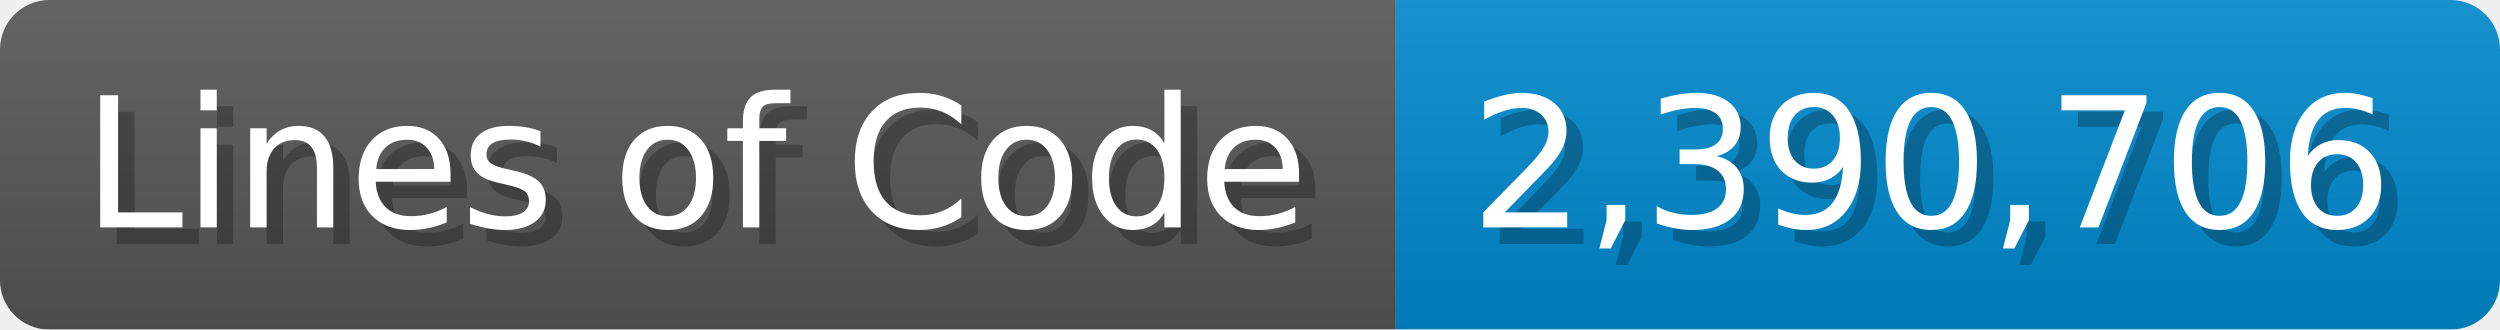
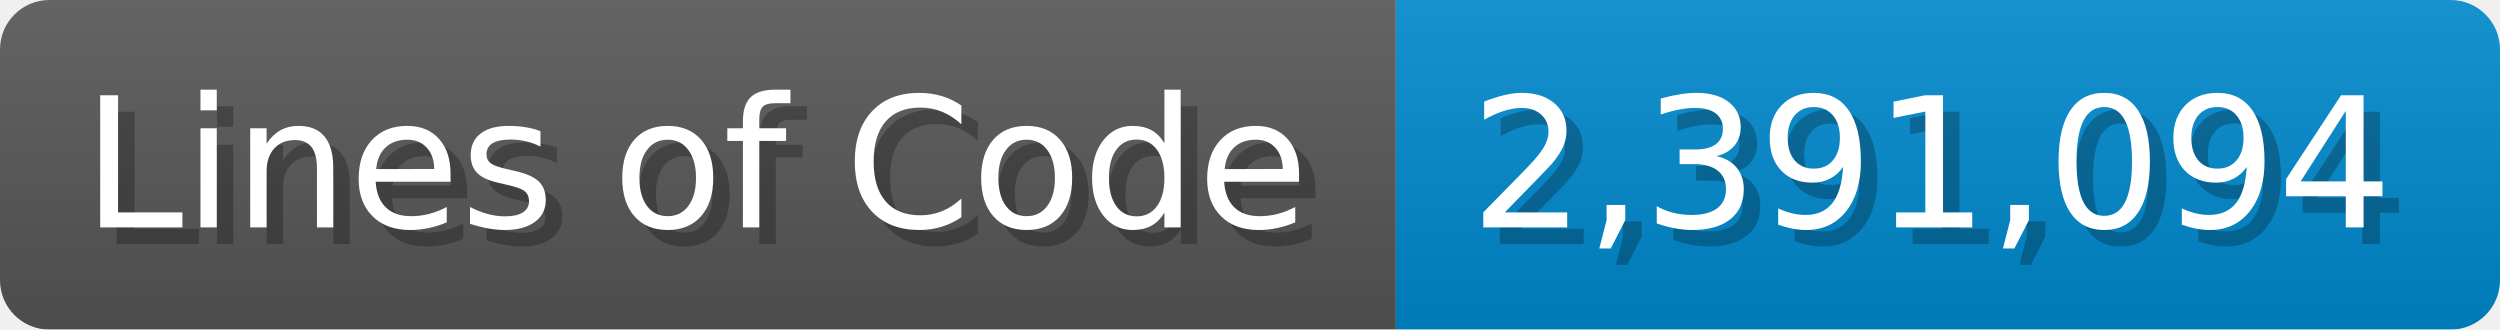
<svg xmlns="http://www.w3.org/2000/svg" width="151.7" height="20" viewBox="0 0 1517 200">
  <linearGradient id="a" x2="0" y2="100%">
    <stop offset="0" stop-opacity=".1" stop-color="#EEE" />
    <stop offset="1" stop-opacity=".1" />
  </linearGradient>
  <mask id="m">
    <rect width="1517" height="200" rx="30" fill="#FFF" />
  </mask>
  <g mask="url(#m)">
    <rect width="847" height="200" fill="#555" />
    <rect width="670" height="200" fill="#08C" x="847" />
    <rect width="1517" height="200" fill="url(#a)" />
  </g>
  <g fill="#fff" text-anchor="start" font-family="Verdana,DejaVu Sans,sans-serif" font-size="110">
    <text x="60" y="148" textLength="747" fill="#000" opacity="0.25">Lines of Code</text>
    <text x="50" y="138" textLength="747">Lines of Code</text>
-     <text x="902" y="148" textLength="570" fill="#000" opacity="0.25">2,390,706</text>
-     <text x="892" y="138" textLength="570">2,390,706</text>
+     <text x="902" y="148" textLength="570" fill="#000" opacity="0.25">2,391,094</text>
+     <text x="892" y="138" textLength="570">2,391,094</text>
  </g>
</svg>
